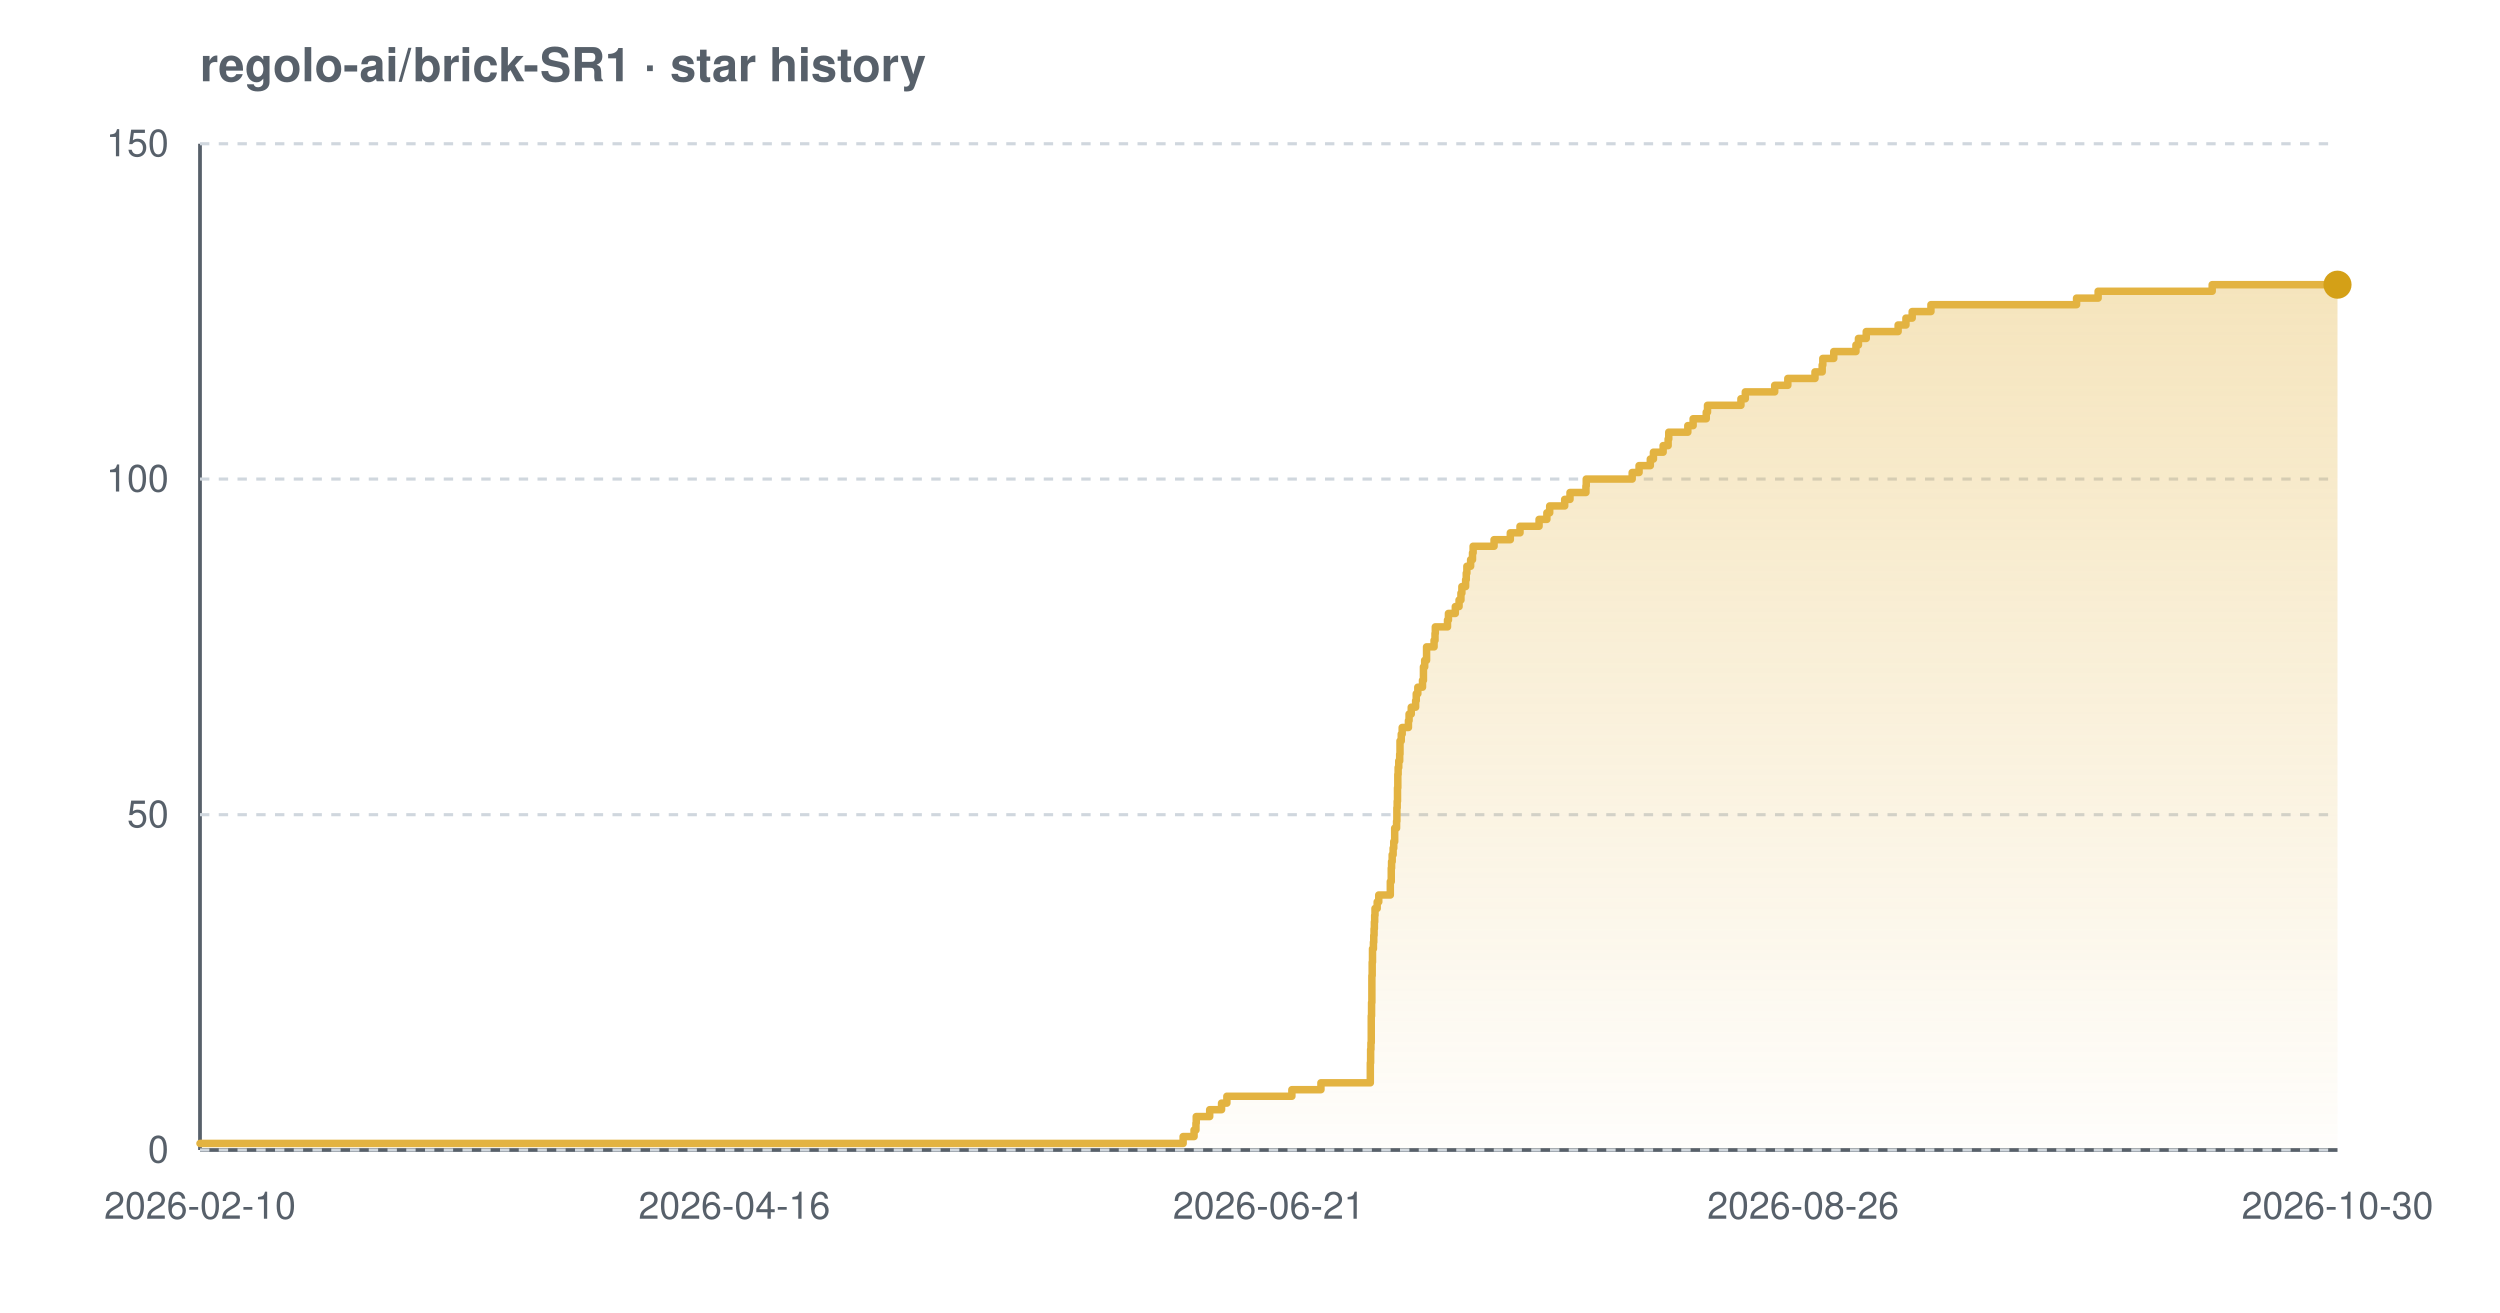
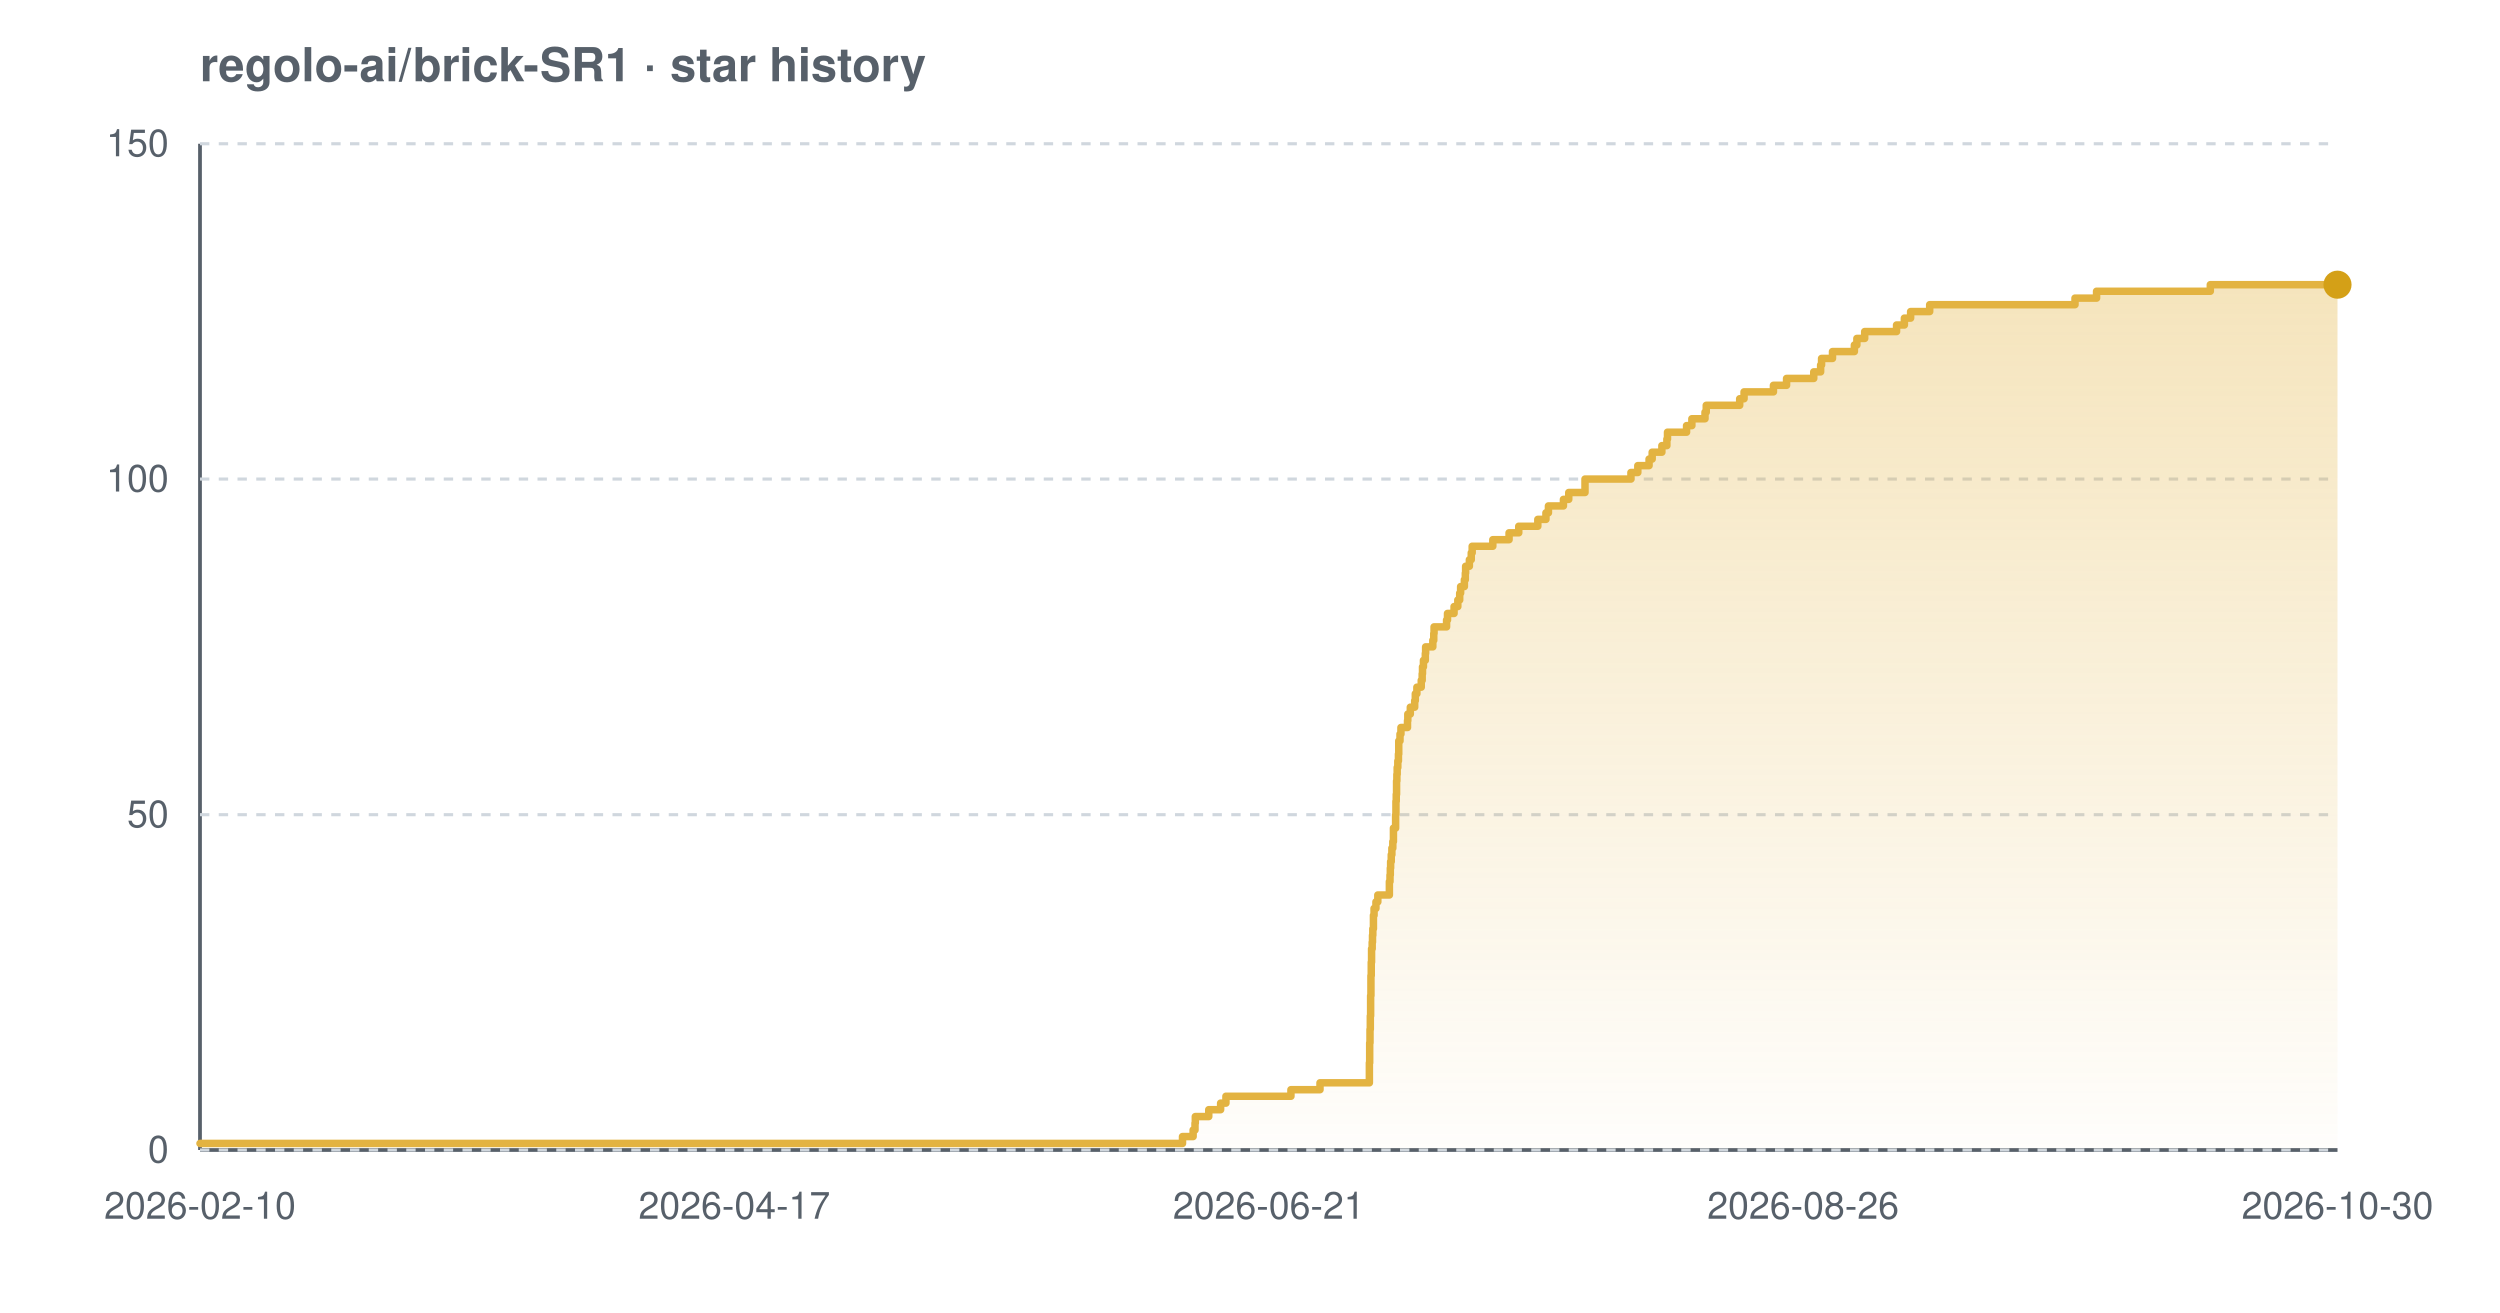
<svg xmlns="http://www.w3.org/2000/svg" width="800" height="420" viewBox="0 0 800 420" font-family="-apple-system,BlinkMacSystemFont,'Segoe UI',Helvetica,Arial,sans-serif" role="img" aria-label="Star history chart for regolo-ai/brick-SR1">
  <defs>
    <linearGradient id="grad-light" x1="0" y1="0" x2="0" y2="1">
      <stop offset="0%" stop-color="#e3b341" stop-opacity="0.35" />
      <stop offset="100%" stop-color="#e3b341" stop-opacity="0.02" />
    </linearGradient>
  </defs>
  <text x="64" y="26" font-size="15" font-weight="600" fill="#57606a">regolo-ai/brick-SR1 · star history</text>
  <line x1="64" y1="368" x2="748" y2="368" stroke="#57606a" stroke-width="1.2" />
  <line x1="64" y1="46" x2="64" y2="368" stroke="#57606a" stroke-width="1.2" />
  <line x1="64" y1="368.0" x2="748" y2="368.0" stroke="#d0d7de" stroke-width="1" stroke-dasharray="3 3" />
  <line x1="64" y1="260.7" x2="748" y2="260.7" stroke="#d0d7de" stroke-width="1" stroke-dasharray="3 3" />
  <line x1="64" y1="153.3" x2="748" y2="153.3" stroke="#d0d7de" stroke-width="1" stroke-dasharray="3 3" />
  <line x1="64" y1="46.0" x2="748" y2="46.0" stroke="#d0d7de" stroke-width="1" stroke-dasharray="3 3" />
-   <path d="M 64.0 365.9 L 378.6 365.9 L 378.6 363.7 L 382.1 363.7 L 382.1 361.6 L 382.7 361.6 L 382.7 359.4 L 382.8 359.4 L 382.8 357.3 L 387.1 357.3 L 387.1 355.1 L 390.9 355.1 L 390.9 353.0 L 392.6 353.0 L 392.6 350.8 L 413.4 350.8 L 413.4 348.7 L 422.7 348.7 L 422.7 346.5 L 438.5 346.5 L 438.5 344.4 L 438.5 344.4 L 438.5 342.2 L 438.5 342.2 L 438.5 340.1 L 438.6 340.1 L 438.6 337.9 L 438.6 337.9 L 438.6 335.8 L 438.7 335.8 L 438.7 333.7 L 438.8 333.7 L 438.8 331.5 L 438.8 331.5 L 438.8 329.4 L 438.8 329.4 L 438.8 327.2 L 438.8 327.2 L 438.8 325.1 L 438.9 325.1 L 438.9 322.9 L 438.9 322.9 L 438.9 320.8 L 439.0 320.8 L 439.0 318.6 L 439.0 318.6 L 439.0 316.5 L 439.0 316.5 L 439.0 314.3 L 439.0 314.3 L 439.0 312.2 L 439.1 312.2 L 439.1 310.0 L 439.1 310.0 L 439.1 307.9 L 439.2 307.9 L 439.2 305.7 L 439.2 305.7 L 439.2 303.6 L 439.5 303.6 L 439.5 301.5 L 439.6 301.5 L 439.6 299.3 L 439.7 299.3 L 439.7 297.2 L 439.8 297.2 L 439.8 295.0 L 439.9 295.0 L 439.9 292.9 L 440.0 292.9 L 440.0 290.7 L 440.7 290.7 L 440.7 288.6 L 441.2 288.6 L 441.2 286.4 L 444.9 286.4 L 444.9 284.3 L 444.9 284.3 L 444.9 282.1 L 445.2 282.1 L 445.2 280.0 L 445.2 280.0 L 445.2 277.8 L 445.3 277.8 L 445.3 275.7 L 445.5 275.7 L 445.5 273.5 L 445.8 273.5 L 445.8 271.4 L 446.0 271.4 L 446.0 269.3 L 446.3 269.3 L 446.3 267.1 L 446.3 267.1 L 446.3 265.0 L 446.9 265.0 L 446.9 262.8 L 447.0 262.8 L 447.0 260.7 L 447.0 260.7 L 447.0 258.5 L 447.1 258.5 L 447.1 256.4 L 447.2 256.4 L 447.2 254.2 L 447.2 254.2 L 447.2 252.1 L 447.3 252.1 L 447.3 249.9 L 447.3 249.9 L 447.3 247.8 L 447.4 247.8 L 447.4 245.6 L 447.6 245.6 L 447.6 243.5 L 447.9 243.5 L 447.9 241.3 L 448.0 241.3 L 448.0 239.2 L 448.0 239.2 L 448.0 237.1 L 448.4 237.1 L 448.4 234.9 L 448.7 234.9 L 448.7 232.8 L 450.7 232.8 L 450.7 230.6 L 450.9 230.6 L 450.9 228.5 L 451.6 228.5 L 451.6 226.3 L 453.0 226.3 L 453.0 224.2 L 453.2 224.2 L 453.2 222.0 L 453.7 222.0 L 453.7 219.9 L 455.2 219.9 L 455.2 217.7 L 455.5 217.7 L 455.5 215.6 L 455.5 215.6 L 455.5 213.4 L 455.9 213.4 L 455.9 211.3 L 456.5 211.3 L 456.5 209.1 L 456.5 209.1 L 456.5 207.0 L 458.9 207.0 L 458.9 204.9 L 459.2 204.9 L 459.2 202.7 L 459.3 202.7 L 459.3 200.6 L 463.2 200.6 L 463.2 198.4 L 463.5 198.4 L 463.5 196.3 L 465.7 196.3 L 465.7 194.1 L 466.9 194.1 L 466.9 192.0 L 467.5 192.0 L 467.5 189.8 L 467.8 189.8 L 467.8 187.7 L 469.0 187.7 L 469.0 185.5 L 469.2 185.5 L 469.2 183.4 L 469.4 183.4 L 469.4 181.2 L 470.6 181.2 L 470.6 179.1 L 471.2 179.1 L 471.2 176.9 L 471.4 176.9 L 471.4 174.8 L 478.1 174.8 L 478.1 172.7 L 483.3 172.7 L 483.3 170.5 L 486.4 170.5 L 486.4 168.4 L 492.5 168.4 L 492.5 166.2 L 495.0 166.2 L 495.0 164.1 L 495.9 164.1 L 495.9 161.9 L 500.7 161.9 L 500.7 159.8 L 502.4 159.8 L 502.4 157.6 L 507.5 157.6 L 507.5 155.5 L 507.6 155.5 L 507.6 153.3 L 522.3 153.3 L 522.3 151.2 L 524.5 151.2 L 524.5 149.0 L 528.1 149.0 L 528.1 146.9 L 529.1 146.9 L 529.1 144.7 L 532.2 144.7 L 532.2 142.6 L 533.8 142.6 L 533.8 140.5 L 534.0 140.5 L 534.0 138.3 L 540.1 138.3 L 540.1 136.2 L 541.8 136.2 L 541.8 134.0 L 546.0 134.0 L 546.0 131.9 L 546.4 131.9 L 546.4 129.7 L 557.1 129.7 L 557.1 127.6 L 558.5 127.6 L 558.5 125.4 L 567.9 125.4 L 567.9 123.3 L 572.1 123.3 L 572.1 121.1 L 580.8 121.1 L 580.8 119.0 L 583.1 119.0 L 583.1 116.8 L 583.3 116.8 L 583.3 114.7 L 586.8 114.7 L 586.8 112.5 L 593.9 112.5 L 593.9 110.4 L 594.7 110.4 L 594.7 108.3 L 597.2 108.3 L 597.2 106.1 L 607.4 106.1 L 607.4 104.0 L 609.9 104.0 L 609.9 101.8 L 611.9 101.8 L 611.9 99.7 L 617.9 99.7 L 617.9 97.5 L 664.5 97.5 L 664.5 95.4 L 671.4 95.4 L 671.4 93.2 L 707.9 93.2 L 707.9 91.1 L 748.0 91.1 L 748.0 91.1 L 748.0 368.0 L 64.0 368.0 Z" fill="url(#grad-light)" />
-   <path d="M 64.0 365.9 L 378.6 365.9 L 378.6 363.7 L 382.1 363.7 L 382.1 361.6 L 382.7 361.6 L 382.7 359.4 L 382.8 359.4 L 382.8 357.3 L 387.1 357.3 L 387.1 355.1 L 390.9 355.1 L 390.9 353.0 L 392.6 353.0 L 392.6 350.8 L 413.4 350.8 L 413.4 348.7 L 422.7 348.7 L 422.7 346.5 L 438.5 346.5 L 438.5 344.4 L 438.5 344.4 L 438.5 342.2 L 438.5 342.2 L 438.5 340.1 L 438.6 340.1 L 438.6 337.9 L 438.6 337.9 L 438.6 335.8 L 438.7 335.8 L 438.7 333.7 L 438.8 333.7 L 438.8 331.5 L 438.8 331.5 L 438.8 329.4 L 438.8 329.4 L 438.8 327.2 L 438.8 327.2 L 438.8 325.1 L 438.9 325.1 L 438.9 322.9 L 438.9 322.9 L 438.9 320.8 L 439.0 320.8 L 439.0 318.6 L 439.0 318.6 L 439.0 316.5 L 439.0 316.5 L 439.0 314.3 L 439.0 314.3 L 439.0 312.2 L 439.1 312.2 L 439.1 310.0 L 439.1 310.0 L 439.1 307.9 L 439.2 307.9 L 439.2 305.7 L 439.2 305.7 L 439.2 303.6 L 439.5 303.6 L 439.5 301.5 L 439.6 301.5 L 439.6 299.3 L 439.7 299.3 L 439.7 297.2 L 439.8 297.2 L 439.8 295.0 L 439.9 295.0 L 439.9 292.9 L 440.0 292.9 L 440.0 290.7 L 440.7 290.7 L 440.7 288.6 L 441.2 288.6 L 441.2 286.4 L 444.9 286.4 L 444.9 284.3 L 444.9 284.3 L 444.9 282.1 L 445.2 282.1 L 445.2 280.0 L 445.2 280.0 L 445.2 277.8 L 445.3 277.8 L 445.3 275.7 L 445.5 275.7 L 445.5 273.5 L 445.8 273.5 L 445.8 271.4 L 446.0 271.4 L 446.0 269.3 L 446.3 269.3 L 446.3 267.1 L 446.3 267.1 L 446.3 265.0 L 446.9 265.0 L 446.9 262.8 L 447.0 262.8 L 447.0 260.7 L 447.0 260.7 L 447.0 258.5 L 447.1 258.5 L 447.1 256.4 L 447.2 256.4 L 447.2 254.2 L 447.2 254.2 L 447.2 252.1 L 447.3 252.1 L 447.3 249.9 L 447.3 249.9 L 447.3 247.8 L 447.4 247.8 L 447.4 245.6 L 447.6 245.6 L 447.6 243.5 L 447.9 243.5 L 447.9 241.3 L 448.0 241.3 L 448.0 239.2 L 448.0 239.2 L 448.0 237.1 L 448.4 237.1 L 448.4 234.9 L 448.7 234.9 L 448.7 232.8 L 450.7 232.8 L 450.7 230.6 L 450.9 230.6 L 450.9 228.5 L 451.6 228.5 L 451.6 226.3 L 453.0 226.3 L 453.0 224.2 L 453.2 224.2 L 453.2 222.0 L 453.7 222.0 L 453.7 219.9 L 455.2 219.9 L 455.2 217.7 L 455.5 217.7 L 455.5 215.6 L 455.5 215.6 L 455.5 213.4 L 455.9 213.4 L 455.9 211.3 L 456.5 211.3 L 456.5 209.1 L 456.5 209.1 L 456.5 207.0 L 458.9 207.0 L 458.9 204.9 L 459.2 204.9 L 459.2 202.7 L 459.3 202.7 L 459.3 200.6 L 463.2 200.6 L 463.2 198.4 L 463.5 198.4 L 463.5 196.3 L 465.7 196.3 L 465.7 194.1 L 466.9 194.1 L 466.9 192.0 L 467.5 192.0 L 467.5 189.8 L 467.8 189.8 L 467.8 187.7 L 469.0 187.7 L 469.0 185.5 L 469.2 185.5 L 469.2 183.4 L 469.4 183.4 L 469.4 181.2 L 470.6 181.2 L 470.6 179.1 L 471.2 179.1 L 471.2 176.9 L 471.4 176.9 L 471.4 174.8 L 478.1 174.8 L 478.1 172.7 L 483.3 172.7 L 483.3 170.5 L 486.4 170.5 L 486.4 168.4 L 492.5 168.4 L 492.5 166.2 L 495.0 166.2 L 495.0 164.1 L 495.9 164.1 L 495.9 161.9 L 500.7 161.9 L 500.7 159.8 L 502.4 159.8 L 502.4 157.6 L 507.5 157.6 L 507.5 155.5 L 507.6 155.5 L 507.6 153.3 L 522.3 153.3 L 522.3 151.2 L 524.5 151.2 L 524.5 149.0 L 528.1 149.0 L 528.1 146.9 L 529.1 146.9 L 529.1 144.7 L 532.2 144.7 L 532.2 142.6 L 533.8 142.6 L 533.8 140.5 L 534.0 140.5 L 534.0 138.3 L 540.1 138.3 L 540.1 136.2 L 541.8 136.2 L 541.8 134.0 L 546.0 134.0 L 546.0 131.9 L 546.4 131.9 L 546.4 129.7 L 557.1 129.7 L 557.1 127.6 L 558.5 127.6 L 558.5 125.4 L 567.9 125.4 L 567.9 123.3 L 572.1 123.3 L 572.1 121.1 L 580.8 121.1 L 580.8 119.0 L 583.1 119.0 L 583.1 116.8 L 583.3 116.8 L 583.3 114.7 L 586.8 114.7 L 586.8 112.5 L 593.9 112.5 L 593.9 110.4 L 594.7 110.4 L 594.7 108.3 L 597.2 108.3 L 597.2 106.1 L 607.4 106.1 L 607.4 104.0 L 609.9 104.0 L 609.9 101.8 L 611.9 101.8 L 611.9 99.7 L 617.9 99.7 L 617.9 97.5 L 664.5 97.5 L 664.5 95.4 L 671.4 95.4 L 671.4 93.2 L 707.9 93.2 L 707.9 91.1 L 748.0 91.1 L 748.0 91.1" fill="none" stroke="#e3b341" stroke-width="2.4" stroke-linejoin="round" stroke-linecap="round" />
+   <path d="M 64.0 365.9 L 378.4 365.9 L 378.4 363.7 L 381.8 363.7 L 381.8 361.6 L 382.4 361.6 L 382.4 359.4 L 382.5 359.4 L 382.5 357.3 L 386.8 357.3 L 386.8 355.1 L 390.6 355.1 L 390.6 353.0 L 392.3 353.0 L 392.3 350.8 L 413.1 350.8 L 413.1 348.7 L 422.4 348.7 L 422.4 346.5 L 438.2 346.5 L 438.2 344.4 L 438.2 344.4 L 438.2 342.2 L 438.2 342.2 L 438.2 340.1 L 438.3 340.1 L 438.3 337.9 L 438.3 337.9 L 438.3 335.8 L 438.3 335.8 L 438.3 333.7 L 438.4 333.7 L 438.4 331.5 L 438.4 331.5 L 438.4 329.4 L 438.5 329.4 L 438.5 327.2 L 438.5 327.2 L 438.5 325.1 L 438.6 325.1 L 438.6 322.9 L 438.6 322.9 L 438.6 320.8 L 438.6 320.8 L 438.6 318.6 L 438.7 318.6 L 438.7 316.5 L 438.7 316.5 L 438.7 314.3 L 438.7 314.3 L 438.7 312.2 L 438.8 312.2 L 438.8 310.0 L 438.8 310.0 L 438.8 307.9 L 438.9 307.9 L 438.9 305.7 L 438.9 305.7 L 438.9 303.6 L 439.1 303.6 L 439.1 301.5 L 439.2 301.5 L 439.2 299.3 L 439.3 299.3 L 439.3 297.2 L 439.5 297.2 L 439.5 295.0 L 439.5 295.0 L 439.5 292.9 L 439.7 292.9 L 439.7 290.7 L 440.3 290.7 L 440.3 288.6 L 440.9 288.6 L 440.9 286.4 L 444.6 286.4 L 444.6 284.3 L 444.6 284.3 L 444.6 282.1 L 444.8 282.1 L 444.8 280.0 L 444.9 280.0 L 444.9 277.8 L 445.0 277.8 L 445.0 275.7 L 445.2 275.7 L 445.2 273.5 L 445.4 273.5 L 445.4 271.4 L 445.7 271.4 L 445.7 269.3 L 445.9 269.3 L 445.9 267.1 L 445.9 267.1 L 445.9 265.0 L 446.6 265.0 L 446.6 262.8 L 446.6 262.8 L 446.6 260.7 L 446.7 260.7 L 446.7 258.5 L 446.7 258.5 L 446.7 256.4 L 446.8 256.4 L 446.8 254.2 L 446.9 254.2 L 446.9 252.1 L 446.9 252.1 L 446.9 249.9 L 447.0 249.9 L 447.0 247.8 L 447.1 247.8 L 447.1 245.6 L 447.3 245.6 L 447.3 243.5 L 447.5 243.5 L 447.5 241.3 L 447.6 241.3 L 447.6 239.2 L 447.6 239.2 L 447.6 237.1 L 448.0 237.1 L 448.0 234.9 L 448.3 234.9 L 448.3 232.8 L 450.4 232.8 L 450.4 230.6 L 450.5 230.6 L 450.5 228.5 L 451.3 228.5 L 451.3 226.3 L 452.7 226.3 L 452.7 224.2 L 452.9 224.2 L 452.9 222.0 L 453.4 222.0 L 453.4 219.9 L 454.8 219.9 L 454.8 217.7 L 455.1 217.7 L 455.1 215.6 L 455.2 215.6 L 455.2 213.4 L 455.5 213.4 L 455.5 211.3 L 456.1 211.3 L 456.1 209.1 L 456.2 209.1 L 456.2 207.0 L 458.5 207.0 L 458.5 204.9 L 458.8 204.9 L 458.8 202.7 L 458.9 202.7 L 458.9 200.6 L 462.9 200.6 L 462.9 198.4 L 463.2 198.4 L 463.2 196.3 L 465.3 196.3 L 465.3 194.1 L 466.5 194.1 L 466.5 192.0 L 467.1 192.0 L 467.1 189.8 L 467.4 189.8 L 467.4 187.7 L 468.6 187.7 L 468.6 185.5 L 468.9 185.5 L 468.9 183.4 L 469.0 183.4 L 469.0 181.2 L 470.2 181.2 L 470.2 179.1 L 470.8 179.1 L 470.8 176.9 L 471.1 176.9 L 471.1 174.8 L 477.7 174.8 L 477.7 172.7 L 482.9 172.7 L 482.9 170.5 L 486.0 170.5 L 486.0 168.4 L 492.1 168.4 L 492.1 166.2 L 494.7 166.2 L 494.7 164.1 L 495.5 164.1 L 495.5 161.9 L 500.3 161.9 L 500.3 159.8 L 502.0 159.8 L 502.0 157.6 L 507.2 157.6 L 507.2 155.5 L 507.2 155.5 L 507.2 153.3 L 521.9 153.3 L 521.9 151.2 L 524.1 151.2 L 524.1 149.0 L 527.7 149.0 L 527.7 146.9 L 528.7 146.9 L 528.7 144.7 L 531.8 144.7 L 531.8 142.6 L 533.4 142.6 L 533.4 140.5 L 533.6 140.5 L 533.6 138.3 L 539.7 138.3 L 539.7 136.2 L 541.4 136.2 L 541.4 134.0 L 545.6 134.0 L 545.6 131.9 L 546.0 131.9 L 546.0 129.7 L 556.7 129.7 L 556.7 127.6 L 558.1 127.6 L 558.1 125.4 L 567.5 125.4 L 567.5 123.3 L 571.7 123.3 L 571.7 121.1 L 580.4 121.1 L 580.4 119.0 L 582.6 119.0 L 582.6 116.8 L 582.9 116.8 L 582.9 114.7 L 586.4 114.7 L 586.4 112.5 L 593.4 112.5 L 593.4 110.4 L 594.2 110.4 L 594.2 108.3 L 596.7 108.3 L 596.7 106.1 L 606.9 106.1 L 606.9 104.0 L 609.4 104.0 L 609.4 101.8 L 611.4 101.8 L 611.4 99.7 L 617.5 99.7 L 617.5 97.5 L 664.0 97.5 L 664.0 95.4 L 670.9 95.4 L 670.9 93.2 L 707.3 93.2 L 707.3 91.1 L 748.0 91.1 L 748.0 91.1 L 748.0 368.0 L 64.0 368.0 Z" fill="url(#grad-light)" />
+   <path d="M 64.0 365.9 L 378.4 365.9 L 378.4 363.7 L 381.8 363.7 L 381.8 361.6 L 382.4 361.6 L 382.4 359.4 L 382.5 359.4 L 382.5 357.3 L 386.8 357.3 L 386.8 355.1 L 390.6 355.1 L 390.6 353.0 L 392.3 353.0 L 392.3 350.8 L 413.1 350.8 L 413.1 348.7 L 422.4 348.7 L 422.4 346.5 L 438.2 346.5 L 438.2 344.4 L 438.2 344.4 L 438.2 342.2 L 438.2 342.2 L 438.2 340.1 L 438.3 340.1 L 438.3 337.9 L 438.3 337.9 L 438.3 335.8 L 438.3 335.8 L 438.3 333.7 L 438.4 333.7 L 438.4 331.5 L 438.4 331.5 L 438.4 329.4 L 438.5 329.4 L 438.5 327.2 L 438.5 327.2 L 438.5 325.1 L 438.6 325.1 L 438.6 322.9 L 438.6 322.9 L 438.6 320.8 L 438.6 320.8 L 438.6 318.6 L 438.7 318.6 L 438.7 316.5 L 438.7 316.5 L 438.7 314.3 L 438.7 314.3 L 438.7 312.2 L 438.8 312.2 L 438.8 310.0 L 438.8 310.0 L 438.8 307.9 L 438.9 307.9 L 438.9 305.7 L 438.9 305.7 L 438.9 303.6 L 439.1 303.6 L 439.1 301.5 L 439.2 301.5 L 439.2 299.3 L 439.3 299.3 L 439.3 297.2 L 439.5 297.2 L 439.5 295.0 L 439.5 295.0 L 439.5 292.9 L 439.7 292.9 L 439.7 290.7 L 440.3 290.7 L 440.3 288.6 L 440.9 288.6 L 440.9 286.4 L 444.6 286.4 L 444.6 284.3 L 444.6 284.3 L 444.6 282.1 L 444.8 282.1 L 444.8 280.0 L 444.9 280.0 L 444.9 277.8 L 445.0 277.8 L 445.0 275.7 L 445.2 275.7 L 445.2 273.5 L 445.4 273.5 L 445.4 271.4 L 445.7 271.4 L 445.7 269.3 L 445.9 269.3 L 445.9 267.1 L 445.9 267.1 L 445.9 265.0 L 446.6 265.0 L 446.6 262.8 L 446.6 262.8 L 446.6 260.7 L 446.7 260.7 L 446.7 258.5 L 446.7 258.5 L 446.7 256.4 L 446.8 256.4 L 446.8 254.2 L 446.9 254.2 L 446.9 252.1 L 446.9 252.1 L 446.9 249.9 L 447.0 249.9 L 447.0 247.8 L 447.1 247.8 L 447.1 245.6 L 447.3 245.6 L 447.3 243.5 L 447.5 243.5 L 447.5 241.3 L 447.6 241.3 L 447.6 239.2 L 447.6 239.2 L 447.6 237.1 L 448.0 237.1 L 448.0 234.9 L 448.3 234.9 L 448.3 232.8 L 450.4 232.8 L 450.4 230.6 L 450.5 230.6 L 450.5 228.5 L 451.3 228.5 L 451.3 226.3 L 452.7 226.3 L 452.7 224.2 L 452.9 224.2 L 452.9 222.0 L 453.4 222.0 L 453.4 219.9 L 454.8 219.9 L 454.8 217.7 L 455.1 217.7 L 455.1 215.6 L 455.2 215.6 L 455.2 213.4 L 455.5 213.4 L 455.5 211.3 L 456.1 211.3 L 456.1 209.1 L 456.2 209.1 L 456.2 207.0 L 458.5 207.0 L 458.5 204.9 L 458.8 204.9 L 458.8 202.7 L 458.9 202.7 L 458.9 200.6 L 462.9 200.6 L 462.9 198.4 L 463.2 198.4 L 463.2 196.3 L 465.3 196.3 L 465.3 194.1 L 466.5 194.1 L 466.5 192.0 L 467.1 192.0 L 467.1 189.8 L 467.4 189.8 L 467.4 187.7 L 468.6 187.7 L 468.6 185.5 L 468.9 185.5 L 468.9 183.4 L 469.0 183.4 L 469.0 181.2 L 470.2 181.2 L 470.2 179.1 L 470.8 179.1 L 470.8 176.9 L 471.1 176.9 L 471.1 174.8 L 477.7 174.8 L 477.7 172.7 L 482.9 172.7 L 482.9 170.5 L 486.0 170.5 L 486.0 168.4 L 492.1 168.4 L 492.1 166.2 L 494.7 166.2 L 494.7 164.1 L 495.5 164.1 L 495.5 161.9 L 500.3 161.9 L 500.3 159.8 L 502.0 159.8 L 502.0 157.6 L 507.2 157.6 L 507.2 155.5 L 507.2 155.5 L 507.2 153.3 L 521.9 153.3 L 521.9 151.2 L 524.1 151.2 L 524.1 149.0 L 527.7 149.0 L 527.7 146.9 L 528.7 146.9 L 528.7 144.7 L 531.8 144.7 L 531.8 142.6 L 533.4 142.6 L 533.4 140.5 L 533.6 140.5 L 533.6 138.3 L 539.7 138.3 L 539.7 136.2 L 541.4 136.2 L 541.4 134.0 L 545.6 134.0 L 545.6 131.9 L 546.0 131.9 L 546.0 129.7 L 556.7 129.7 L 556.7 127.6 L 558.1 127.6 L 558.1 125.4 L 567.5 125.4 L 567.5 123.3 L 571.7 123.3 L 571.7 121.1 L 580.4 121.1 L 580.4 119.0 L 582.6 119.0 L 582.6 116.8 L 582.9 116.8 L 582.9 114.7 L 586.4 114.7 L 586.4 112.5 L 593.4 112.5 L 593.4 110.4 L 594.2 110.4 L 594.2 108.3 L 596.7 108.3 L 596.7 106.1 L 606.9 106.1 L 606.9 104.0 L 609.4 104.0 L 609.4 101.8 L 611.4 101.8 L 611.4 99.7 L 617.5 99.7 L 617.5 97.5 L 664.0 97.5 L 664.0 95.4 L 670.9 95.4 L 670.9 93.2 L 707.3 93.2 L 707.3 91.1 L 748.0 91.1 L 748.0 91.1" fill="none" stroke="#e3b341" stroke-width="2.4" stroke-linejoin="round" stroke-linecap="round" />
  <circle cx="748.0" cy="91.1" r="4.5" fill="#d4a017" />
  <text x="54" y="372.0" text-anchor="end" font-size="12" fill="#57606a">0</text>
  <text x="54" y="264.7" text-anchor="end" font-size="12" fill="#57606a">50</text>
  <text x="54" y="157.3" text-anchor="end" font-size="12" fill="#57606a">100</text>
  <text x="54" y="50.0" text-anchor="end" font-size="12" fill="#57606a">150</text>
  <text x="64.0" y="390" text-anchor="middle" font-size="12" fill="#57606a">2026-02-10</text>
-   <text x="235.0" y="390" text-anchor="middle" font-size="12" fill="#57606a">2026-04-16</text>
+   <text x="235.0" y="390" text-anchor="middle" font-size="12" fill="#57606a">2026-04-17</text>
  <text x="406.0" y="390" text-anchor="middle" font-size="12" fill="#57606a">2026-06-21</text>
  <text x="577.0" y="390" text-anchor="middle" font-size="12" fill="#57606a">2026-08-26</text>
  <text x="748.0" y="390" text-anchor="middle" font-size="12" fill="#57606a">2026-10-30</text>
</svg>
